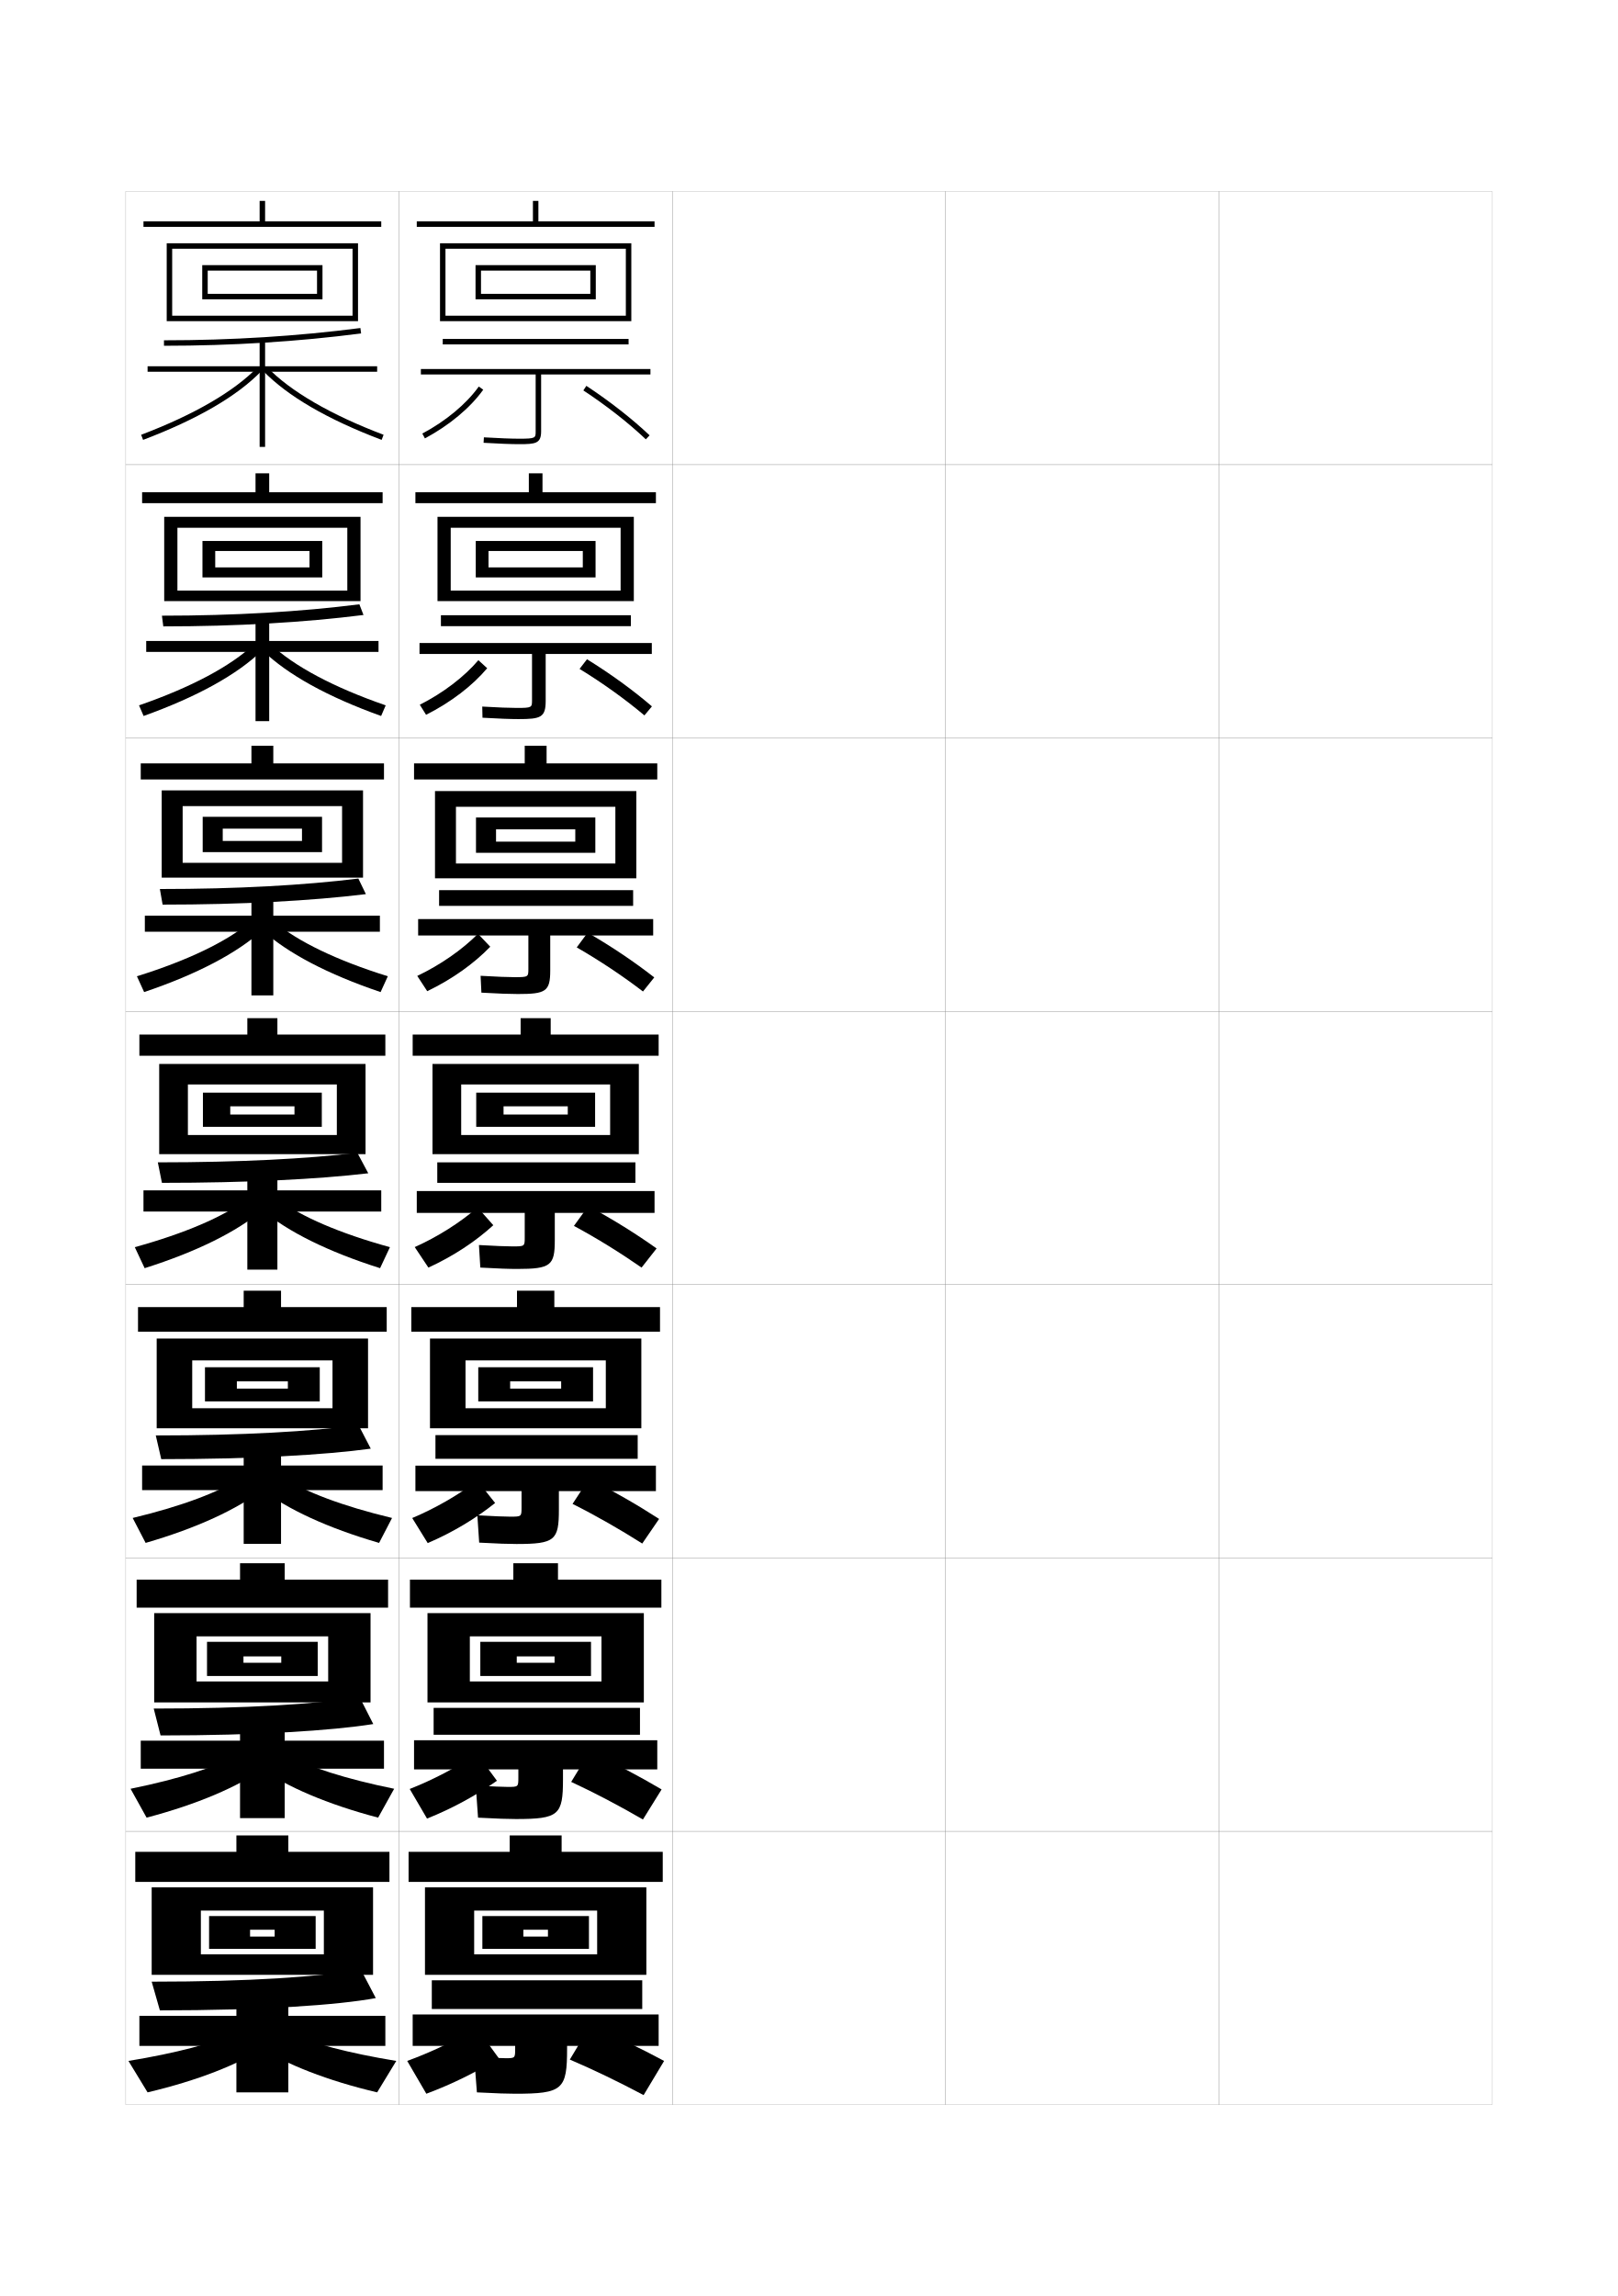
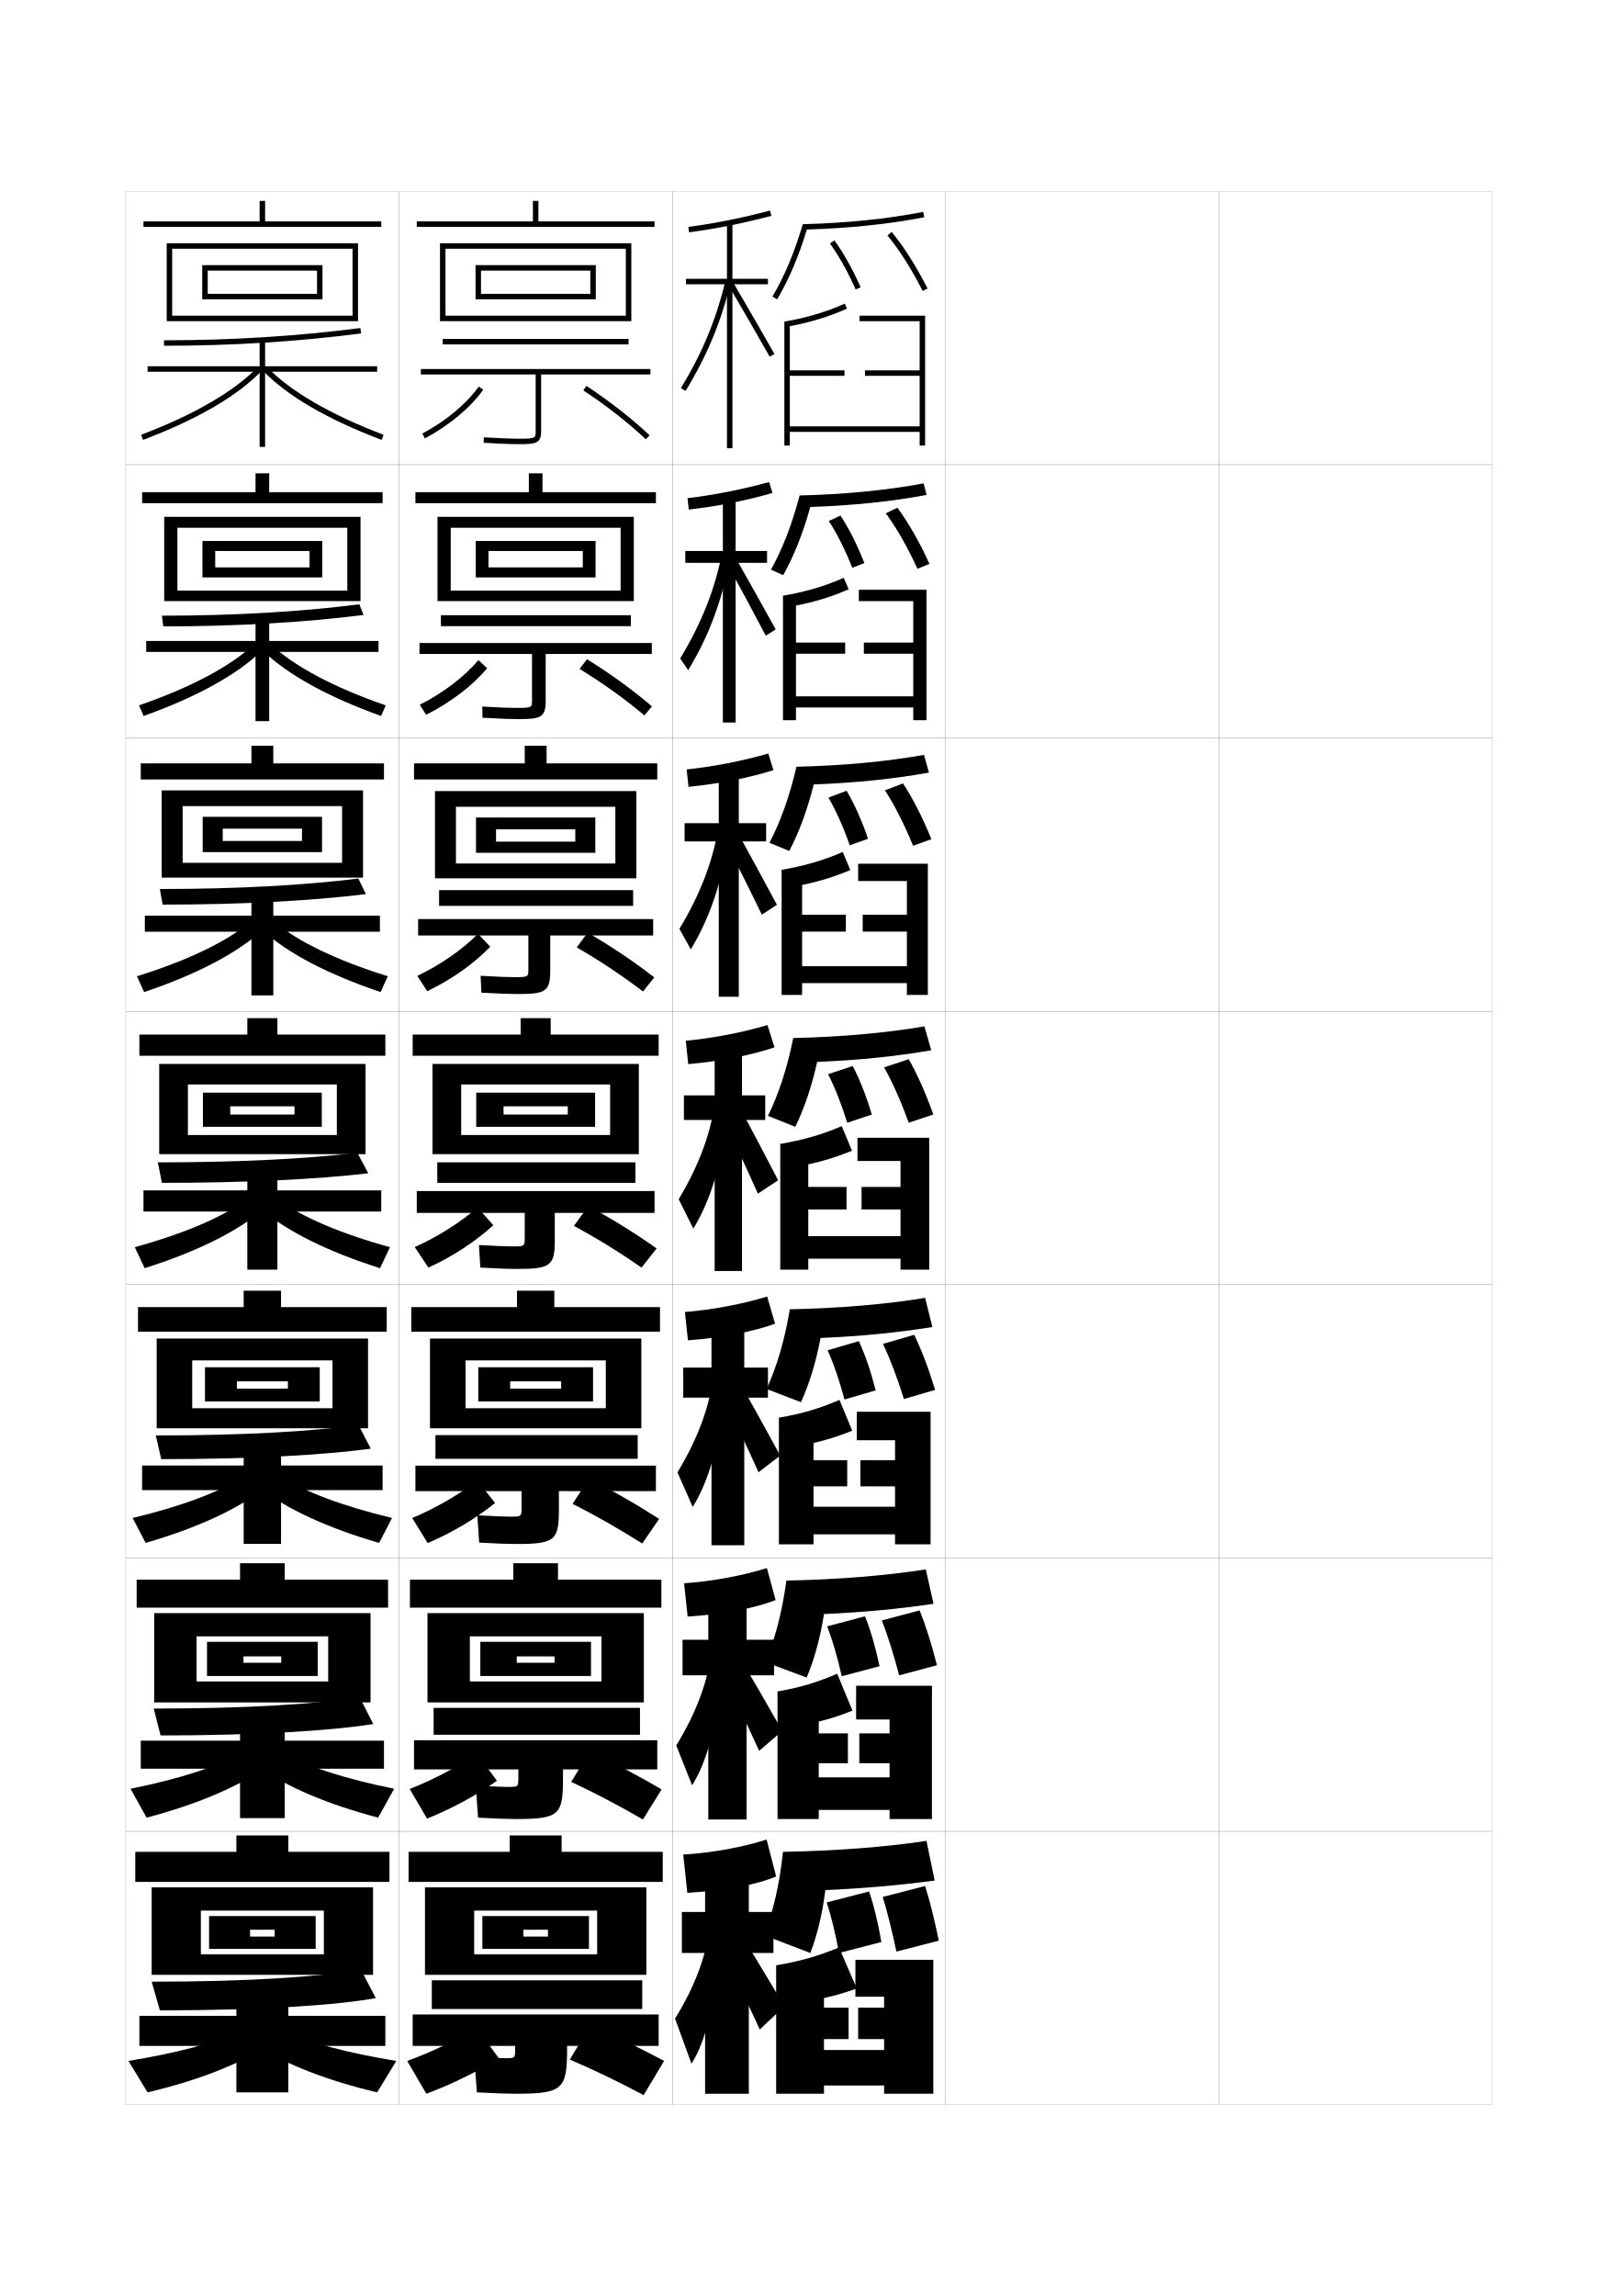
<svg xmlns="http://www.w3.org/2000/svg" version="1.1" id="glyphs" x="0px" y="0px" width="592px" height="840px" viewBox="0 0 592 840" enable-background="new 0 0 592 840" xml:space="preserve">
  <g>
    <rect x="46" y="70" fill="none" stroke="#999999" stroke-width="0.1" width="100" height="100" />
    <rect x="46" y="170" fill="none" stroke="#999999" stroke-width="0.1" width="100" height="100" />
    <rect x="46" y="270" fill="none" stroke="#999999" stroke-width="0.1" width="100" height="100" />
    <rect x="46" y="370" fill="none" stroke="#999999" stroke-width="0.1" width="100" height="100" />
    <rect x="46" y="470" fill="none" stroke="#999999" stroke-width="0.1" width="100" height="100" />
    <rect x="46" y="570" fill="none" stroke="#999999" stroke-width="0.1" width="100" height="100" />
    <rect x="46" y="670" fill="none" stroke="#999999" stroke-width="0.1" width="100" height="100" />
    <rect x="146" y="70" fill="none" stroke="#999999" stroke-width="0.1" width="100" height="100" />
    <rect x="146" y="170" fill="none" stroke="#999999" stroke-width="0.1" width="100" height="100" />
    <rect x="146" y="270" fill="none" stroke="#999999" stroke-width="0.1" width="100" height="100" />
    <rect x="146" y="370" fill="none" stroke="#999999" stroke-width="0.1" width="100" height="100" />
    <rect x="146" y="470" fill="none" stroke="#999999" stroke-width="0.1" width="100" height="100" />
    <rect x="146" y="570" fill="none" stroke="#999999" stroke-width="0.1" width="100" height="100" />
    <rect x="146" y="670" fill="none" stroke="#999999" stroke-width="0.1" width="100" height="100" />
    <rect x="246" y="70" fill="none" stroke="#999999" stroke-width="0.1" width="100" height="100" />
    <rect x="246" y="170" fill="none" stroke="#999999" stroke-width="0.1" width="100" height="100" />
    <rect x="246" y="270" fill="none" stroke="#999999" stroke-width="0.1" width="100" height="100" />
    <rect x="246" y="370" fill="none" stroke="#999999" stroke-width="0.1" width="100" height="100" />
    <rect x="246" y="470" fill="none" stroke="#999999" stroke-width="0.1" width="100" height="100" />
    <rect x="246" y="570" fill="none" stroke="#999999" stroke-width="0.1" width="100" height="100" />
    <rect x="246" y="670" fill="none" stroke="#999999" stroke-width="0.1" width="100" height="100" />
    <rect x="346" y="70" fill="none" stroke="#999999" stroke-width="0.1" width="100" height="100" />
    <rect x="346" y="170" fill="none" stroke="#999999" stroke-width="0.1" width="100" height="100" />
    <rect x="346" y="270" fill="none" stroke="#999999" stroke-width="0.1" width="100" height="100" />
    <rect x="346" y="370" fill="none" stroke="#999999" stroke-width="0.1" width="100" height="100" />
    <rect x="346" y="470" fill="none" stroke="#999999" stroke-width="0.1" width="100" height="100" />
    <rect x="346" y="570" fill="none" stroke="#999999" stroke-width="0.1" width="100" height="100" />
    <rect x="346" y="670" fill="none" stroke="#999999" stroke-width="0.1" width="100" height="100" />
    <rect x="446" y="70" fill="none" stroke="#999999" stroke-width="0.1" width="100" height="100" />
    <rect x="446" y="170" fill="none" stroke="#999999" stroke-width="0.1" width="100" height="100" />
    <rect x="446" y="270" fill="none" stroke="#999999" stroke-width="0.1" width="100" height="100" />
    <rect x="446" y="370" fill="none" stroke="#999999" stroke-width="0.1" width="100" height="100" />
    <rect x="446" y="470" fill="none" stroke="#999999" stroke-width="0.1" width="100" height="100" />
    <rect x="446" y="570" fill="none" stroke="#999999" stroke-width="0.1" width="100" height="100" />
    <rect x="446" y="670" fill="none" stroke="#999999" stroke-width="0.1" width="100" height="100" />
  </g>
  <g>
    <rect x="95" y="73.5" width="2" height="8.5" />
    <rect x="52.5" y="81" width="87" height="2" />
    <polygon points="131,117.5 63,117.5 63,115.5 129,115.5 129,91 63,91 63,117.5 61,117.5 61,89 131,89  " />
    <polygon points="118,109.5 76,109.5 76,107.5 116,107.5 116,99 76,99 76,109.5 74,109.5 74,97 118,97  " />
  </g>
  <g>
    <g>
      <rect x="93.5" y="173.167" width="5" height="8.333" />
      <rect x="52" y="180.083" width="88" height="4" />
      <polygon points="131.917,219.917 64.917,219.917 64.917,216.083 127.083,216.083     127.083,193.083 64.917,193.083 64.917,219.917 60.083,219.917 60.083,189.083     131.917,189.083   " />
      <polygon points="117.916,211.25 78.75,211.25 78.75,207.583 113.25,207.583 113.25,201.583     78.75,201.583 78.75,211.25 74.083,211.25 74.083,197.917 117.916,197.917   " />
    </g>
    <g>
      <rect x="92" y="272.833" width="8" height="8.167" />
      <rect x="51.5" y="279.292" width="89" height="5.875" />
      <polygon points="132.833,321.083 66.833,321.083 66.833,315.667 125.167,315.667     125.167,294.917 66.833,294.917 66.833,321.083 59.167,321.083 59.167,289.167     132.833,289.167   " />
      <polygon points="117.833,311.75 81.5,311.75 81.5,307.667 110.5,307.667 110.5,303.167 81.5,303.167     81.5,311.75 74.167,311.75 74.167,298.833 117.833,298.833   " />
    </g>
    <g>
      <rect x="90.5" y="372.5" width="11" height="8" />
      <rect x="51" y="378.5" width="90" height="7.75" />
      <polygon points="133.75,422.25 68.75,422.25 68.75,415.25 123.25,415.25 123.25,396.75 68.75,396.75 68.75,422.25 58.25,422.25     58.25,389.25 133.75,389.25   " />
      <polygon points="117.75,412.25 84.25,412.25 84.25,407.75 107.75,407.75 107.75,404.75 84.25,404.75 84.25,412.25 74.25,412.25     74.25,399.75 117.75,399.75   " />
    </g>
    <g>
      <rect x="89.167" y="472.208" width="13.667" height="8.333" />
      <rect x="50.5" y="478.208" width="91" height="9" />
      <polygon points="134.667,522.541 70.333,522.541 70.333,515.208 121.667,515.208     121.667,497.708 70.333,497.708 70.333,522.541 57.333,522.541 57.333,489.708     134.667,489.708   " />
      <polygon points="117,512.708 86.667,512.708 86.667,508.041 105.333,508.041 105.333,505.375     86.667,505.375 86.667,512.708 75,512.708 75,500.208 117,500.208   " />
    </g>
    <g>
      <rect x="87.833" y="571.916" width="16.334" height="8.667" />
      <rect x="50" y="577.916" width="92" height="10.25" />
      <polygon points="135.583,622.833 71.917,622.833 71.917,615.166 120.083,615.166     120.083,598.666 71.917,598.666 71.917,622.833 56.417,622.833 56.417,590.166     135.583,590.166   " />
      <polygon points="116.25,613.166 89.083,613.166 89.083,608.333 102.917,608.333     102.917,605.999 89.083,605.999 89.083,613.166 75.75,613.166 75.75,600.666 116.25,600.666       " />
    </g>
  </g>
  <g>
    <rect x="86.5" y="671.5" width="19" height="9" />
    <rect x="49.5" y="677.5" width="93" height="11" />
    <polygon points="136.5,722.5 73.5,722.5 73.5,715 118.5,715 118.5,699 73.5,699 73.5,722.5 55.5,722.5 55.5,690.5 136.5,690.5  " />
    <polygon points="115.5,713 91.5,713 91.5,708.5 100.5,708.5 100.5,706 91.5,706 91.5,713 76.5,713 76.5,701 115.5,701  " />
  </g>
  <g>
    <rect x="195" y="73.5" width="2" height="8.5" />
    <rect x="152.5" y="81" width="87" height="2" />
    <polygon points="231,117.5 163,117.5 163,115.5 229,115.5 229,91 163,91 163,117.5 161,117.5 161,89 231,89  " />
    <polygon points="218,109.5 176,109.5 176,107.5 216,107.5 216,99 176,99 176,109.5 174,109.5 174,97 218,97  " />
    <rect x="162" y="124" width="68" height="2" />
    <path d="M238,135h-84v2h42v20.804c0,2.441,0,2.696-6,2.696c-2.949,0-7.303-0.168-12.941-0.498   l-0.117,1.996C182.619,162.331,187.013,162.5,190,162.5c5.944,0,8-0.228,8-4.696V137h40V135z" />
    <path d="M155.47,160.383l-0.939-1.766c8.591-4.566,16.119-10.835,20.655-17.197   l1.629,1.16C172.104,149.188,164.324,155.676,155.47,160.383z" />
    <path d="M236.312,160.726c-6.313-5.985-14.433-12.339-22.861-17.891l1.1-1.67   c8.524,5.614,16.742,12.045,23.139,18.109L236.312,160.726z" />
  </g>
  <g>
    <rect x="193.5" y="173.167" width="5" height="8.333" />
    <rect x="152" y="180.083" width="88" height="4" />
    <polygon points="231.917,219.917 164.917,219.917 164.917,216.083 227.083,216.083    227.083,193.083 164.917,193.083 164.917,219.917 160.083,219.917 160.083,189.083    231.917,189.083  " />
    <polygon points="217.916,211.25 178.75,211.25 178.75,207.583 213.25,207.583 213.25,201.583    178.75,201.583 178.75,211.25 174.083,211.25 174.083,197.917 217.916,197.917  " />
    <rect x="161.333" y="225.083" width="69.5" height="4" />
    <path d="M238.5,235.25h-85v4h41.167v16.869c0,2.707-0.006,2.881-5.5,2.881   c-2.745,0-6.894-0.164-12.711-0.499l0.088,4.081   c6.017,0.347,10.24,0.501,13.206,0.501c8.087,0,9.917-0.583,9.917-6.664v-17.17   H238.5V235.25z" />
    <path d="M153.604,257.828c8.545-4.307,16.264-10.204,21.437-16.298l3.224,2.94   c-5.349,6.375-13.344,12.516-22.368,17.035L153.604,257.828z" />
    <path d="M212.065,244.723l2.718-3.53c8.699,5.366,17.002,11.421,23.759,17.239   l-2.751,3.301C228.928,255.947,220.621,249.959,212.065,244.723z" />
  </g>
  <g>
    <rect x="192" y="272.833" width="8" height="8.167" />
    <rect x="151.5" y="279.292" width="89" height="5.875" />
    <polygon points="232.833,321.333 166.833,321.333 166.833,315.917 225.167,315.917    225.167,295.167 166.833,295.167 166.833,321.333 159.167,321.333 159.167,289.417    232.833,289.417  " />
    <polygon points="217.833,312 181.5,312 181.5,307.917 210.5,307.917 210.5,303.417 181.5,303.417 181.5,312    174.167,312 174.167,299.083 217.833,299.083  " />
    <rect x="160.667" y="325.667" width="71" height="5.75" />
    <path d="M239,336.25h-86v6h40.333v12.185c0,2.972-0.012,3.065-5,3.065   c-2.54,0-6.485-0.16-12.48-0.5l0.294,6.166   c6.355,0.36,10.409,0.5,13.353,0.5c10.23,0,11.833-0.938,11.833-8.63V342.25   H239V336.25z" />
    <path d="M152.677,357.039c8.501-4.046,16.409-9.572,22.218-15.399l4.487,4.72   c-5.909,6.143-14,11.936-23.059,16.268L152.677,357.039z" />
    <path d="M211.032,346.611l3.984-5.39c8.874,5.119,17.264,10.798,24.379,16.37   l-4.125,5.15C227.96,357.153,219.588,351.532,211.032,346.611z" />
  </g>
  <g>
    <g>
      <rect x="190.5" y="372.5" width="11" height="8" />
      <rect x="151" y="378.5" width="90" height="7.75" />
      <polygon points="233.75,422.25 168.75,422.25 168.75,415.25 223.25,415.25 223.25,396.75 168.75,396.75 168.75,422.25     158.25,422.25 158.25,389.25 233.75,389.25   " />
      <polygon points="217.75,412.25 184.25,412.25 184.25,407.75 207.75,407.75 207.75,404.75 184.25,404.75 184.25,412.25     174.25,412.25 174.25,399.75 217.75,399.75   " />
      <rect x="160" y="425.25" width="72.5" height="7.5" />
      <path d="M239.5,435.75h-87v8H192v9c0,3.237-0.018,3.25-4.5,3.25c-2.335,0-6.076-0.155-12.25-0.5l0.5,8.25    c6.693,0.374,10.578,0.5,13.5,0.5c12.374,0,13.75-1.294,13.75-10.598V443.75h36.5V435.75z" />
      <path d="M151.75,456.25l5,7.5c9.094-4.144,17.281-9.59,23.75-15.5l-5.75-6.5    C168.305,447.31,160.206,452.464,151.75,456.25z" />
      <path d="M210,448.5c8.555,4.605,16.992,9.86,24.75,15.25l5.5-7    c-7.476-5.325-15.951-10.629-25-15.5L210,448.5z" />
    </g>
    <g>
      <rect x="189.167" y="472.208" width="13.667" height="8.333" />
      <rect x="150.5" y="478.208" width="91" height="9" />
      <polygon points="234.667,522.541 170.333,522.541 170.333,515.208 221.667,515.208     221.667,497.708 170.333,497.708 170.333,522.541 157.333,522.541 157.333,489.708     234.667,489.708   " />
      <polygon points="217,512.708 186.667,512.708 186.667,508.041 205.333,508.041 205.333,505.375     186.667,505.375 186.667,512.708 175,512.708 175,500.208 217,500.208   " />
      <rect x="159.333" y="525.041" width="74" height="8.667" />
      <path d="M240,536.208h-88v9.333h38.833v6c0,3.315-0.024,3.334-4.167,3.334    c-2.13,0-5.647-0.15-12-0.5l0.667,10c7.033,0.38,10.767,0.5,13.667,0.5    c14.07,0,15.5-1.376,15.5-12.565v-6.769H240V536.208z" />
      <path d="M150.833,555.375L156.5,564.541c9.217-3.938,17.58-9.012,24.667-14.666l-6.5-8.166    C167.571,547.027,159.264,551.832,150.833,555.375z" />
      <path d="M209.5,550.208c8.637,4.327,17.223,9.26,25.5,14.501l6.167-9    c-7.852-5.094-16.427-10.033-25.667-14.667L209.5,550.208z" />
    </g>
    <g>
      <rect x="187.833" y="571.916" width="16.334" height="8.667" />
      <rect x="150" y="577.916" width="92" height="10.25" />
      <polygon points="235.583,622.833 171.917,622.833 171.917,615.166 220.083,615.166     220.083,598.666 171.917,598.666 171.917,622.833 156.417,622.833 156.417,590.166     235.583,590.166   " />
      <polygon points="216.25,613.166 189.083,613.166 189.083,608.333 202.917,608.333     202.917,605.999 189.083,605.999 189.083,613.166 175.75,613.166 175.75,600.666     216.25,600.666   " />
      <rect x="158.667" y="624.833" width="75.5" height="9.833" />
      <path d="M240.5,636.666h-89v10.667h38.167v3c0,3.393-0.03,3.417-3.834,3.417    c-1.925,0-5.219-0.146-11.75-0.5l0.833,11.749C182.288,665.386,185.872,665.5,188.75,665.5    c15.766,0,17.25-1.458,17.25-14.533v-3.634h34.5V636.666z" />
      <path d="M149.917,654.5L156.25,665.333c9.34-3.733,17.879-8.436,25.583-13.833l-7.25-9.833    C166.837,646.744,158.322,651.199,149.917,654.5z" />
      <path d="M209,651.916c8.72,4.049,17.453,8.659,26.25,13.751l6.833-11    c-8.227-4.862-16.903-9.436-26.333-13.833L209,651.916z" />
    </g>
  </g>
  <g>
    <rect x="186.5" y="671.5" width="19" height="9" />
    <rect x="149.5" y="677.5" width="93" height="11" />
    <polygon points="236.5,722.5 173.5,722.5 173.5,715 218.5,715 218.5,699 173.5,699 173.5,722.5 155.5,722.5 155.5,690.5    236.5,690.5  " />
    <polygon points="215.5,713 191.5,713 191.5,708.5 200.5,708.5 200.5,706 191.5,706 191.5,713 176.5,713 176.5,701 215.5,701  " />
    <rect x="158" y="724.5" width="77" height="10.5" />
    <path d="M188.5,766c17.461,0,19-1.539,19-16.5v-1H241V737h-90v11.5h37.5v1c0,3.47-0.036,3.5-3.5,3.5   c-1.721,0-4.791-0.141-11.5-0.5l1,13C182.21,765.892,185.645,766,188.5,766z" />
    <path d="M149,754l7,12c9.463-3.528,18.178-7.858,26.5-13l-8-11   C166.103,746.836,157.38,750.942,149,754z" />
    <path d="M208.5,753.5c8.803,3.771,17.684,8.058,27,13L243,754c-8.603-4.63-17.379-8.839-27-13   L208.5,753.5z" />
  </g>
  <g>
    <path d="M60,126.5v-2c24.695,0,48.876-1.512,71.871-4.492l0.258,1.984   C109.049,124.983,84.781,126.5,60,126.5z" />
    <polygon points="95,124 95,134 54,134 54,136 95,136 95,163.5 97,163.5 97,136 138,136 138,134 97,134 97,124  " />
    <path d="M51.646,159.064l0.709,1.871c19.87-7.532,34.46-16.024,43.364-25.24   l-1.438-1.391C85.705,143.182,70.962,151.743,51.646,159.064z" />
    <path d="M96.281,135.695c8.904,9.216,23.494,17.708,43.364,25.24l0.709-1.871   c-19.316-7.321-34.06-15.883-42.636-24.76L96.281,135.695z" />
  </g>
  <g>
    <g>
      <path d="M59.25,225.25c26.462,0,50.792-1.442,72.247-4.162l1.505,3.906    c-21.528,2.716-46.399,4.172-73.252,4.172L59.25,225.25z" />
      <polygon points="93.5,225.75 93.5,234.5 53.5,234.5 53.5,238.5 93.5,238.5 93.5,263.833     98.5,263.833 98.5,238.5 138.5,238.5 138.5,234.5 98.5,234.5 98.5,225.75       " />
      <path d="M50.871,258.054l1.674,3.892c19.635-7.043,34.224-15.139,43.304-23.922    l-2.948-2.27C84.336,243.752,69.942,251.462,50.871,258.054z" />
      <path d="M99.099,235.754c8.565,7.999,22.958,15.708,42.03,22.3l-1.675,3.892    c-19.635-7.043-34.223-15.139-43.303-23.922L99.099,235.754z" />
    </g>
    <g>
      <path d="M58.5,325.25c28.23,0,52.708-1.373,72.624-3.831l2.752,5.703    c-19.976,2.441-45.45,3.836-74.376,3.836L58.5,325.25z" />
      <polygon points="92,327.5 92,335 53,335 53,340.875 92,340.875 92,364.167 100,364.167 100,340.875 139,340.875 139,335     100,335 100,327.5   " />
      <path d="M50.097,357.168l2.64,5.789c19.399-6.554,33.986-14.254,43.243-22.605    l-4.458-3.024C82.967,344.448,68.923,351.307,50.097,357.168z" />
      <path d="M100.479,337.328c8.554,7.12,22.597,13.979,41.424,19.84l-2.64,5.789    c-19.399-6.554-33.986-14.254-43.243-22.605L100.479,337.328z" />
    </g>
    <g>
      <path d="M57.75,425.25c29.998,0,54.624-1.303,73-3.5l4,7.5c-18.424,2.166-44.501,3.5-75.5,3.5    L57.75,425.25z" />
      <polygon points="90.5,429.25 90.5,435.5 52.5,435.5 52.5,443.25 90.5,443.25 90.5,464.5 101.5,464.5 101.5,443.25 139.5,443.25     139.5,435.5 101.5,435.5 101.5,429.25   " />
      <path d="M49.322,456.282l3.605,7.686c19.164-6.064,33.749-13.368,43.182-21.287    l-5.969-3.778C81.598,445.145,67.904,451.15,49.322,456.282z" />
      <path d="M101.859,438.902c8.543,6.242,22.236,12.248,40.818,17.38l-3.605,7.686    c-19.164-6.064-33.749-13.368-43.182-21.287L101.859,438.902z" />
    </g>
    <g>
      <path d="M57,525.166c31.966,0,56.875-1.447,74.167-3.833l4.5,8.667    C118.795,532.303,92.071,533.833,59,533.833L57,525.166z" />
      <polygon points="89.167,530 89.167,536.166 52,536.166 52,545.166 89.167,545.166     89.167,564.833 102.833,564.833 102.833,545.166 140,545.166 140,536.166     102.833,536.166 102.833,530   " />
      <path d="M48.548,555.355l4.737,9.123c18.929-5.496,33.512-12.309,43.121-19.691    l-7.646-4.352C80.229,545.799,66.886,550.953,48.548,555.355z" />
      <path d="M103.239,540.436c8.532,5.363,21.875,10.518,40.212,14.92l-4.737,9.123    c-18.929-5.496-33.512-12.309-43.121-19.691L103.239,540.436z" />
    </g>
    <g>
      <path d="M56.25,625.083c33.935,0,59.126-1.593,75.333-4.167l5,9.833    c-15.319,2.441-42.689,4.167-77.833,4.167L56.25,625.083z" />
      <polygon points="87.833,630.75 87.833,636.833 51.5,636.833 51.5,647.083 87.833,647.083     87.833,665.166 104.167,665.166 104.167,647.083 140.5,647.083 140.5,636.833     104.167,636.833 104.167,630.75   " />
      <path d="M47.774,654.428l5.868,10.562c18.693-4.928,33.275-11.249,43.061-18.096    l-9.323-4.926C78.859,646.453,65.867,650.755,47.774,654.428z" />
      <path d="M104.62,641.968c8.521,4.485,21.514,8.787,39.606,12.46l-5.868,10.562    c-18.693-4.928-33.275-11.249-43.061-18.096L104.62,641.968z" />
    </g>
  </g>
  <g>
    <path d="M55.5,725l3,10.5c37.217,0,65.232-1.922,79-4.5l-5.5-10.5C116.877,723.263,91.402,725,55.5,725z" />
    <polygon points="86.5,731.5 86.5,737.5 51,737.5 51,748.5 86.5,748.5 86.5,765.5 105.5,765.5 105.5,748.5 141,748.5 141,737.5    105.5,737.5 105.5,731.5  " />
    <path d="M86,744c-8.511,3.606-21.152,7.057-39,10l7,11.5c18.458-4.359,33.039-10.189,43-16.5   L86,744z" />
    <path d="M106,744c8.511,3.606,21.152,7.057,39,10l-7,11.5c-18.458-4.359-33.039-10.189-43-16.5   L106,744z" />
  </g>
+   <g>
+     <g>
+       <path d="M251.869,83.009l0.262,1.982c9.924-1.313,19.496-3.228,30.123-6.024    l-0.508-1.934C271.201,79.808,261.707,81.707,251.869,83.009z" />
+       <polygon points="281,102 268,102 268,81.5 266,81.5 266,102 251,102 251,104 266,104 266,164 268,164 268,104 281,104   " />
+       <path d="M249.146,141.979l1.707,1.043c8.007-13.11,13.288-25.914,16.621-40.296    l-1.949-0.451C262.243,116.441,257.038,129.058,249.146,141.979z" />
+       <path d="M266.637,104.505c5.622,9.603,10.666,18.346,14.993,25.988l1.74-0.986    c-4.331-7.65-9.381-16.402-15.007-26.012L266.637,104.505z" />
+     </g>
+     <g>
+       <path d="M282.634,180.367l-1.199-4.006c-10.126,2.766-19.963,4.711-29.879,5.896    l0.474,4.173C262.741,185.198,272.772,183.17,282.634,180.367z" />
+       <polygon points="280.667,201.583 269.166,201.583 269.166,181.833 264.5,181.833 264.5,201.583     250.75,201.583 250.75,205.916 264.5,205.916 264.5,264.333 269.166,264.333 269.166,205.916     280.667,205.916   " />
+       <path d="M248.876,240.902l2.927,4.278c7.355-12.079,12.25-24.83,15.349-40.912    l-2.875-2.372C261.705,215.302,256.817,227.803,248.876,240.902z" />
+       <path d="M265.946,206.071c5.289,9.604,10.06,18.475,14.245,26.49l3.633-2.29    c-4.305-7.841-9.28-16.722-14.839-26.51L265.946,206.071z" />
+     </g>
+     <g>
+       <path d="M283.015,281.769l-1.891-6.078c-9.708,2.757-19.887,4.749-29.881,5.815    l0.686,6.363C263.428,286.719,273.919,284.577,283.015,281.769z" />
+       <polygon points="280.333,301.167 270.333,301.167 270.333,282.167 263,282.167 263,301.167     250.5,301.167 250.5,307.833 263,307.833 263,364.667 270.333,364.667 270.333,307.833     280.333,307.833   " />
+       <path d="M248.607,339.827l4.147,7.513c6.703-11.047,11.213-23.745,14.077-41.527    l-3.8-4.292C261.168,314.163,256.596,326.549,248.607,339.827z" />
+       <path d="M265.255,307.638c4.956,9.607,9.455,18.604,13.496,26.993l5.525-3.595    c-4.278-8.031-9.179-17.041-14.67-27.008L265.255,307.638z" />
+     </g>
+     <g>
+       <path d="M283.395,383.169l-2.581-8.15c-9.291,2.749-19.812,4.786-29.884,5.736    l0.898,8.553C264.114,388.239,275.065,385.983,283.395,383.169z" />
+       <polygon points="280,400.75 271.5,400.75 271.5,382.5 261.5,382.5 261.5,400.75 250.25,400.75 250.25,409.75 261.5,409.75     261.5,465 271.5,465 271.5,409.75 280,409.75   " />
+       <path d="M248.337,438.751l5.367,10.748c6.052-10.015,10.175-22.661,12.805-42.143    l-4.727-6.213C260.631,413.023,256.375,425.294,248.337,438.751z" />
+       <path d="M264.564,409.204c4.623,9.609,8.849,18.733,12.747,27.495l7.418-4.898    c-4.252-8.222-9.078-17.359-14.502-27.506L264.564,409.204z" />
+     </g>
+   </g>
+   <g>
+     <path d="M283.596,484.279l-2.887-9.934c-8.965,2.74-19.876,4.824-30.09,5.657   l1.1,10.368C264.816,489.37,275.908,487.086,283.596,484.279z" />
+     <polygon points="281,500.333 272.333,500.333 272.333,482.833 260.333,482.833    260.333,500.333 250,500.333 250,511.333 260.333,511.333 260.333,565.333    272.333,565.333 272.333,511.333 281,511.333  " />
+     <path d="M247.891,538.667l5.578,12.665c5.653-9.135,9.642-22.086,12.037-42.762   l-4.318-6.809C260.002,513.566,255.751,525.677,247.891,538.667z" />
+     <path d="M264.043,510.136c4.84,9.696,9.31,19.149,13.498,28.497l7.945-6.1   c-4.583-8.458-9.727-17.725-15.502-28.004L264.043,510.136z" />
+   </g>
+   <g>
+     <path d="M283.798,585.39l-3.194-11.717c-8.639,2.732-19.939,4.863-30.295,5.579   l1.3,12.184C265.518,590.501,276.75,588.188,283.798,585.39z" />
+     <polygon points="283.25,599.916 273.167,599.916 273.167,583.167 259.167,583.167    259.167,599.916 249.75,599.916 249.75,612.916 259.167,612.916 259.167,665.667    273.167,665.667 273.167,612.916 283.25,612.916  " />
+     <path d="M247.445,638.584l5.789,14.582c5.255-8.255,9.108-21.512,11.269-43.381   l-3.909-7.404C259.374,614.11,255.128,626.061,247.445,638.584z" />
+     <path d="M263.521,611.068c5.058,9.783,9.771,19.566,14.249,29.498l8.473-7.3   c-4.913-8.694-10.375-18.089-16.501-28.501L263.521,611.068z" />
+   </g>
+   <g>
+     <path d="M284,686.5l-3.5-13.5c-8.312,2.724-20.004,4.901-30.5,5.5l1.5,14   C266.22,691.632,277.593,689.29,284,686.5z" />
+     <polygon points="283,699.5 274,699.5 274,683.5 258,683.5 258,699.5 249.5,699.5 249.5,714.5 258,714.5 258,766 274,766 274,714.5    283,714.5  " />
+     <path d="M260,703c-1.255,11.653-5.496,23.443-13,35.5l6,16.5c4.856-7.375,8.574-20.938,10.5-44L260,703z" />
+     <path d="M263,712c5.275,9.871,10.231,19.982,15,30.5l9-8.5c-5.244-8.931-11.024-18.454-17.5-29   L263,712z" />
+   </g>
+   <g>
+     <path d="M338.189,79.481l-0.383-1.963c-13.207,2.576-28.03,4.091-44.061,4.501   c-2.962,10.137-6.801,19.287-11.102,26.463l1.716,1.028   c4.187-6.987,7.931-15.801,10.88-25.542   C310.822,83.503,325.271,82.001,338.189,79.481z" />
+     <path d="M313.086,105.906c-2.896-6.514-6.059-12.174-9.398-16.823l1.625-1.166   c3.419,4.76,6.649,10.539,9.602,17.177L313.086,105.906z" />
+     <path d="M337.607,106.451c-4.001-7.913-8.455-14.938-12.88-20.315l1.545-1.271   c4.517,5.49,9.053,12.643,13.12,20.685L337.607,106.451z" />
+     <path d="M314.5,115.5v2h22v18h-20v2h20V156H289v-18.5h20v-2h-20v-16.178   c7.534-1.396,14.564-3.542,20.907-6.409l-0.824-1.822   c-6.654,3.008-14.084,5.217-22.083,6.566V163h2v-5h47.5v5h2v-47.5H314.5z" />
+   </g>
+   <g>
+     <g>
+       <path d="M339.043,181.07l-1.089-4.225c-13.508,2.526-28.897,4.025-45.374,4.421    c-2.724,10.5-6.33,19.728-10.484,27.138l4.477,2.019    c3.886-6.904,7.284-15.43,9.92-24.944    C311.891,184.968,326.183,183.485,339.043,181.07z" />
+       <path d="M311.861,207.733c-2.636-6.625-5.541-12.416-8.599-17.132l4.278-1.99    c3.142,4.817,6.052,10.563,8.734,17.368L311.861,207.733z" />
+       <path d="M335.709,208.097c-3.6-7.856-7.622-14.909-11.586-20.293l4.225-2.061    c4.055,5.492,8.086,12.498,11.747,20.54L335.709,208.097z" />
+       <path d="M314.25,215.75v4.166h19.916v15.167h-18.083v4.083h18.083V254.75h-42.917v-15.583H309.25    v-4.083h-18v-13.535c6.936-1.352,13.158-3.267,19.272-5.939l-1.8-4.215    c-6.925,3.063-14.079,5.17-22.222,6.544V263.5h4.75v-4.667h42.917V263.5H339v-47.75H314.25    z" />
+     </g>
+     <g>
+       <path d="M339.896,282.66l-1.795-6.487c-13.809,2.475-29.765,3.958-46.687,4.34    c-2.485,10.865-5.859,20.168-9.867,27.814l7.239,3.01    c3.585-6.821,6.637-15.06,8.959-24.348    C312.959,286.433,327.094,284.97,339.896,282.66z" />
+       <path d="M310.931,309.242c-2.376-6.738-5.024-12.658-7.8-17.441l6.64-2.495    c2.864,4.875,5.454,10.588,7.867,17.559L310.931,309.242z" />
+       <path d="M334.104,309.423c-3.2-7.8-6.79-14.879-10.293-20.272l6.612-2.53    c3.592,5.494,7.117,12.353,10.373,20.395L334.104,309.423z" />
+       <path d="M314,316v6.333h17.833v12.333h-16.167v6.167h16.167V353.5H293.5v-12.667h16v-6.167h-16    v-10.893c6.337-1.308,11.75-2.992,17.636-5.47l-2.774-6.607    C301.166,314.815,294.286,316.821,286,318.219V364h7.5v-4.333h38.333V364H339.5v-48H314z" />
+     </g>
+     <g>
+       <path d="M340.75,384.25l-2.5-8.75c-14.11,2.424-30.633,3.893-48,4.26    c-2.247,11.229-5.389,20.608-9.25,28.49l10,4c3.285-6.738,5.99-14.688,8-23.75    C314.027,387.897,328.006,386.455,340.75,384.25z" />
+       <path d="M310,410.75c-2.115-6.85-4.509-12.899-7-17.75l9-3c2.586,4.934,4.855,10.612,7,17.75    L310,410.75z" />
+       <path d="M332.5,410.75c-2.8-7.743-5.957-14.851-9-20.25l9-3c3.129,5.496,6.149,12.207,9,20.25    L332.5,410.75z" />
+       <path d="M313.75,416.25v8.5h15.75v9.5h-14.25v8.25h14.25v9.75h-33.75v-9.75h14v-8.25h-14V426    c5.738-1.265,10.344-2.717,16-5l-3.75-9c-7.465,3.174-14.07,5.078-22.5,6.5v46h10.25v-4h33.75v4    H340v-48.25H313.75z" />
+     </g>
+     <g>
+       <path d="M300.25,489.5c-1.701,8.93-4.122,16.803-7.167,23.5L280.5,508.167    c3.714-8.118,6.562-17.608,8.5-29.161c17.812-0.352,35.088-1.799,49.5-4.172    L341.166,485.5C328.632,487.526,314.942,488.887,300.25,489.5z" />
+       <path d="M309,512c-1.855-6.961-3.959-13.082-6.167-18L314.25,490.666    c2.309,4.992,4.291,10.696,6.166,18L309,512z" />
+       <path d="M330.75,511.834c-2.4-7.688-5.085-14.76-7.666-20.168L334.5,488.334    c2.666,5.498,5.222,12.123,7.666,20.166L330.75,511.834z" />
+       <path d="M297.666,527.916v6.293H310v9.582h-12.334V551.25H327.5v-7.459h-12.666v-9.582H327.5    v-7.292h-14V516.5h27V565h-13v-3.666h-29.834V565H285v-46.334    c8.382-1.445,14.607-3.27,22.166-6.499l4.668,11.25    C306.508,525.546,302.781,526.736,297.666,527.916z" />
+     </g>
+     <g>
+       <path d="M301.5,590.5c-1.394,8.799-3.529,16.593-6.333,23.25L280,608.084    c3.567-8.354,6.121-17.955,7.75-29.831c18.258-0.337,36.287-1.763,51-4.086    L341.583,586.75C329.258,588.598,315.857,589.875,301.5,590.5z" />
+       <path d="M308,613.25c-1.595-7.073-3.408-13.266-5.334-18.25L316.5,591.333    c2.031,5.051,3.728,10.779,5.333,18.25L308,613.25z" />
+       <path d="M329,612.917c-2-7.631-4.213-14.669-6.333-20.084L336.5,589.167    c2.204,5.5,4.294,12.04,6.333,20.083L329,612.917z" />
+       <path d="M299.583,629.833v4.334H310.25v10.916h-10.667V650.25H325.5v-5.167h-11.083v-10.916    H325.5v-5.083h-12.25V616.75H341v48.75h-15.5v-3.333h-25.917V665.5H284.5v-46.667    c8.335-1.471,14.179-3.215,21.833-6.499l5.584,13.5    C306.922,627.809,304.075,628.737,299.583,629.833z" />
+     </g>
+   </g>
+   <g>
+     <path d="M302,691.5c-1.085,8.668-2.937,16.384-5.5,23l-17-6.5c3.421-8.589,5.68-18.302,7-30.5   c18.703-0.323,37.485-1.727,52.5-4l3,14.5C329.654,689.669,316.291,690.864,302,691.5z" />
+     <path d="M307,714.5c-1.334-7.186-2.857-13.449-4.5-18.5l15.5-4c1.754,5.109,3.163,10.862,4.5,18.5   L307,714.5z" />
+     <path d="M328,714c-1.6-7.574-3.34-14.578-5-20l15.5-4c1.741,5.502,3.366,11.956,5,20L328,714z" />
+     <path d="M301.5,731v3.5h9V746h-9v4h22v-4H314v-11.5h9.5v-4H313V717h28.5v49h-18v-3h-22v3H284v-47   c8.86-1.496,14.725-3.16,23-6.5l6.5,15C308.229,729.321,305.915,729.988,301.5,731z" />
+   </g>
</svg>
